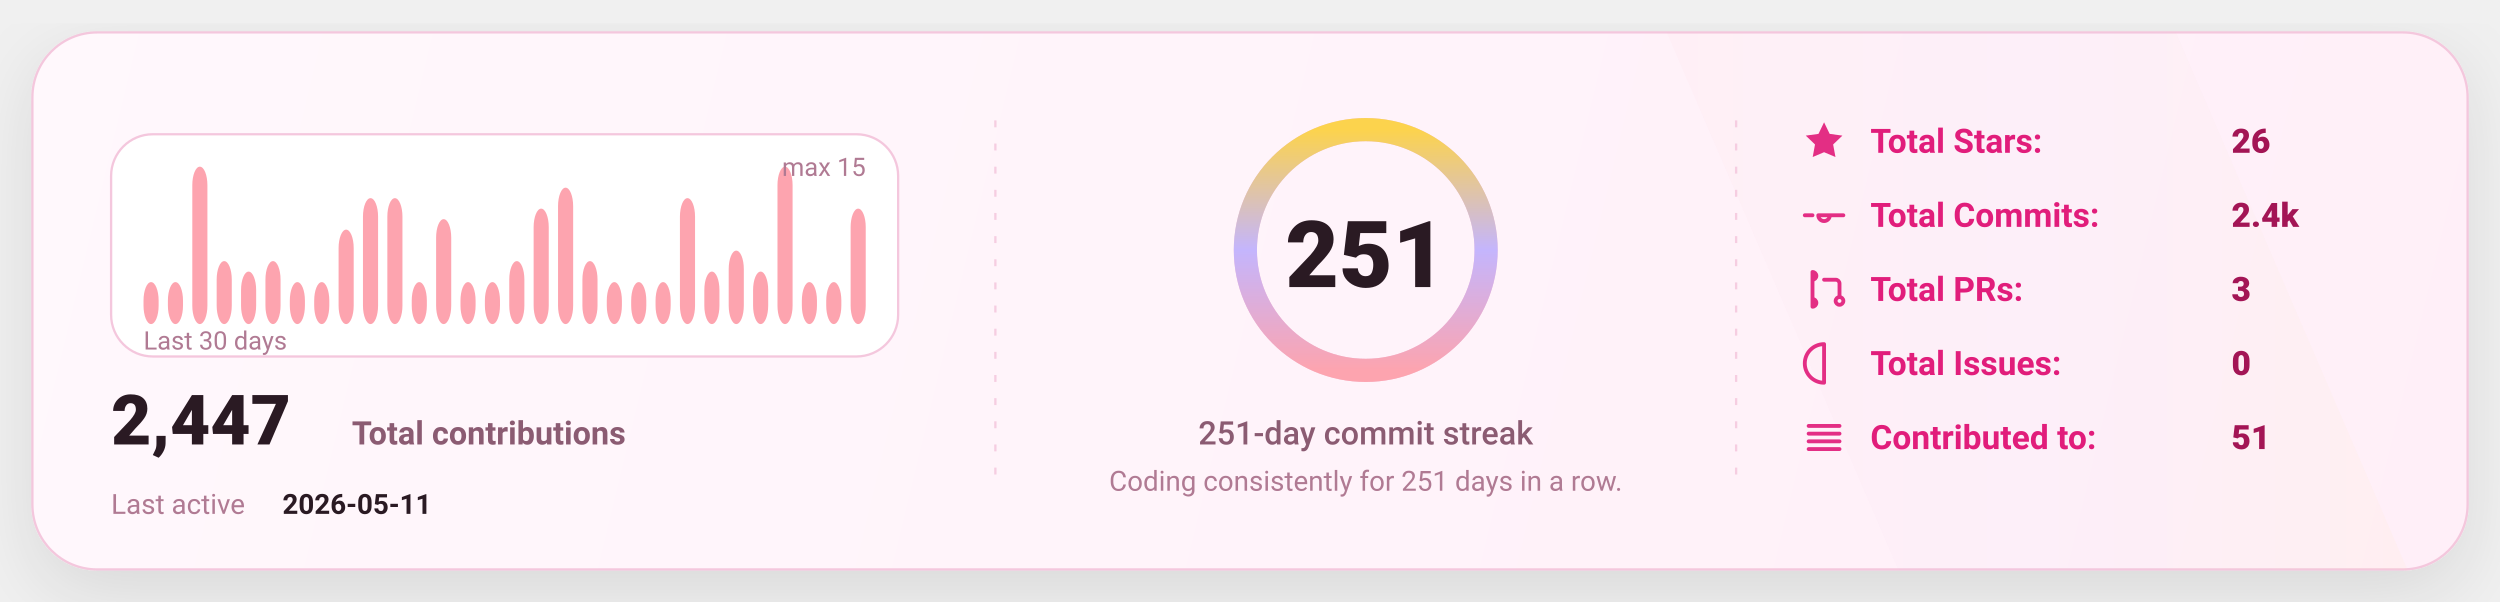
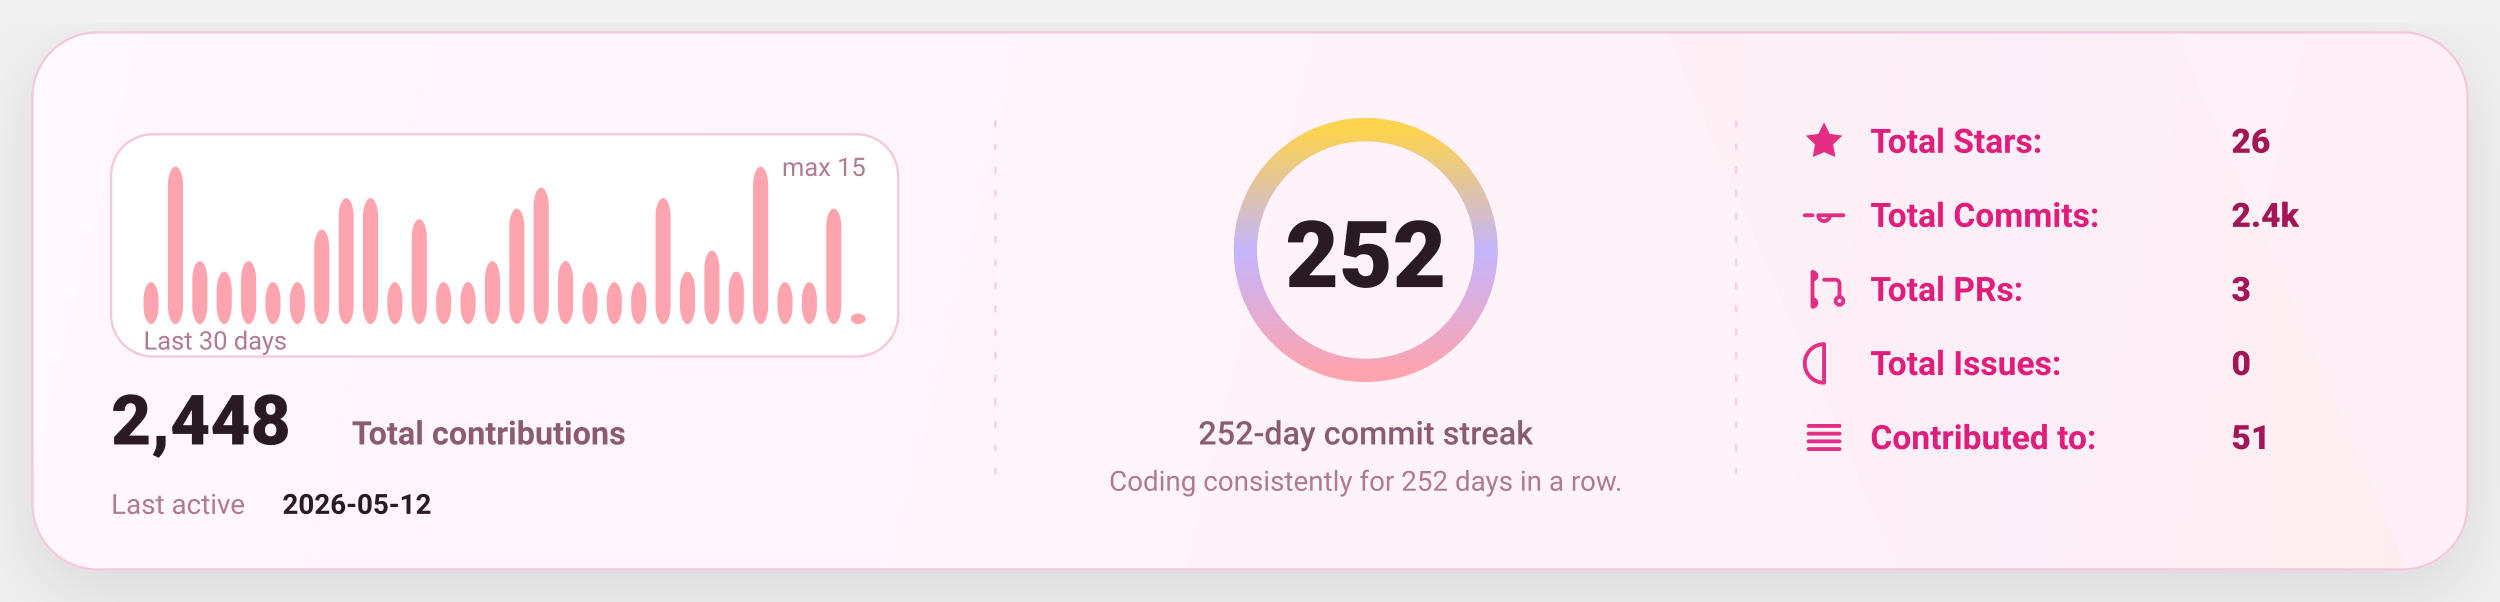
<svg xmlns="http://www.w3.org/2000/svg" width="1080" height="260" viewBox="0 0 1080 260" fill="none" role="img" aria-label="GitHub stats card">
  <defs>
    <linearGradient id="bg" x1="0" y1="0" x2="1080" y2="260" gradientUnits="userSpaceOnUse">
      <stop stop-color="#FFF8FC" />
      <stop offset="1" stop-color="#FFEFF8" />
    </linearGradient>
    <linearGradient id="accent" x1="0" y1="0" x2="1" y2="0">
      <stop offset="0" stop-color="#FDA4AF" />
      <stop offset="0.5" stop-color="#C4B5FD" />
      <stop offset="1" stop-color="#FCD34D" />
    </linearGradient>
    <linearGradient id="chartFill" x1="0" y1="0" x2="0" y2="1">
      <stop stop-color="#FDA4AF" stop-opacity="0.18" />
      <stop offset="1" stop-color="#FDA4AF" stop-opacity="0" />
    </linearGradient>
    <filter id="shadow" x="-20%" y="-20%" width="140%" height="140%">
      <feDropShadow dx="0" dy="10" stdDeviation="16" flood-color="#000000" flood-opacity="0.1" />
    </filter>
    <style>
      text { font-family: "Comic Sans MS","Trebuchet MS","Segoe UI",system-ui,-apple-system,Roboto,Helvetica,Arial,sans-serif; dominant-baseline: alphabetic; }
    </style>
  </defs>
  <rect x="14" y="14" width="1052" height="232" rx="28" fill="url(#bg)" stroke="#F4C7DD" stroke-width="1" filter="url(#shadow)" />
  <path d="M720 14     L940 14     L1040 246     L820 246 Z" fill="url(#accent)" opacity="0.04" />
  <line x1="430" y1="52" x2="430" y2="208" stroke="#F4C7DD" stroke-width="1" stroke-dasharray="3 7" opacity="0.85" />
  <line x1="430" y1="52" x2="430" y2="208" stroke="url(#accent)" stroke-width="1.4" stroke-dasharray="2 7" opacity="0.65" />
  <line x1="750" y1="52" x2="750" y2="208" stroke="#F4C7DD" stroke-width="1" stroke-dasharray="3 7" opacity="0.85" />
  <line x1="750" y1="52" x2="750" y2="208" stroke="url(#accent)" stroke-width="1.4" stroke-dasharray="2 7" opacity="0.65" />
  <g transform="translate(48,58)">
    <rect x="0" y="0" width="340" height="96" rx="18" fill="#FFFFFF" stroke="#F4C7DD" />
    <rect x="14.00" y="63.87" width="6.53" height="18.13" rx="8.00" fill="#FDA4AF" />
-     <rect x="24.53" y="63.87" width="6.53" height="18.13" rx="8.00" fill="#FDA4AF" />
-     <rect x="35.07" y="14.00" width="6.53" height="68.00" rx="8.00" fill="#FDA4AF" />
-     <rect x="45.60" y="54.80" width="6.53" height="27.20" rx="8.00" fill="#FDA4AF" />
-     <rect x="56.13" y="59.33" width="6.53" height="22.67" rx="8.00" fill="#FDA4AF" />
-     <rect x="66.67" y="54.80" width="6.53" height="27.20" rx="8.00" fill="#FDA4AF" />
+     <rect x="24.53" y="14.00" width="6.53" height="68.00" rx="8.00" fill="#FDA4AF" />
+     <rect x="35.07" y="54.80" width="6.53" height="27.20" rx="8.00" fill="#FDA4AF" />
+     <rect x="45.60" y="59.33" width="6.53" height="22.67" rx="8.00" fill="#FDA4AF" />
+     <rect x="56.13" y="54.80" width="6.53" height="27.20" rx="8.00" fill="#FDA4AF" />
+     <rect x="66.67" y="63.87" width="6.53" height="18.13" rx="8.00" fill="#FDA4AF" />
    <rect x="77.20" y="63.87" width="6.53" height="18.13" rx="8.00" fill="#FDA4AF" />
-     <rect x="87.73" y="63.87" width="6.53" height="18.13" rx="8.00" fill="#FDA4AF" />
-     <rect x="98.27" y="41.20" width="6.53" height="40.80" rx="8.00" fill="#FDA4AF" />
+     <rect x="87.73" y="41.20" width="6.53" height="40.80" rx="8.00" fill="#FDA4AF" />
+     <rect x="98.27" y="27.60" width="6.53" height="54.40" rx="8.00" fill="#FDA4AF" />
    <rect x="108.80" y="27.60" width="6.53" height="54.40" rx="8.00" fill="#FDA4AF" />
-     <rect x="119.33" y="27.60" width="6.53" height="54.40" rx="8.00" fill="#FDA4AF" />
-     <rect x="129.87" y="63.87" width="6.53" height="18.13" rx="8.00" fill="#FDA4AF" />
-     <rect x="140.40" y="36.67" width="6.53" height="45.33" rx="8.00" fill="#FDA4AF" />
+     <rect x="119.33" y="63.87" width="6.53" height="18.13" rx="8.00" fill="#FDA4AF" />
+     <rect x="129.87" y="36.67" width="6.53" height="45.33" rx="8.00" fill="#FDA4AF" />
+     <rect x="140.40" y="63.87" width="6.53" height="18.13" rx="8.00" fill="#FDA4AF" />
    <rect x="150.93" y="63.87" width="6.53" height="18.13" rx="8.00" fill="#FDA4AF" />
-     <rect x="161.47" y="63.87" width="6.53" height="18.13" rx="8.00" fill="#FDA4AF" />
-     <rect x="172.00" y="54.80" width="6.53" height="27.20" rx="8.00" fill="#FDA4AF" />
-     <rect x="182.53" y="32.13" width="6.53" height="49.87" rx="8.00" fill="#FDA4AF" />
-     <rect x="193.07" y="23.07" width="6.53" height="58.93" rx="8.00" fill="#FDA4AF" />
-     <rect x="203.60" y="54.80" width="6.53" height="27.20" rx="8.00" fill="#FDA4AF" />
+     <rect x="161.47" y="54.80" width="6.53" height="27.20" rx="8.00" fill="#FDA4AF" />
+     <rect x="172.00" y="32.13" width="6.53" height="49.87" rx="8.00" fill="#FDA4AF" />
+     <rect x="182.53" y="23.07" width="6.53" height="58.93" rx="8.00" fill="#FDA4AF" />
+     <rect x="193.07" y="54.80" width="6.53" height="27.20" rx="8.00" fill="#FDA4AF" />
+     <rect x="203.60" y="63.87" width="6.53" height="18.13" rx="8.00" fill="#FDA4AF" />
    <rect x="214.13" y="63.87" width="6.53" height="18.13" rx="8.00" fill="#FDA4AF" />
    <rect x="224.67" y="63.87" width="6.53" height="18.13" rx="8.00" fill="#FDA4AF" />
-     <rect x="235.20" y="63.87" width="6.53" height="18.13" rx="8.00" fill="#FDA4AF" />
-     <rect x="245.73" y="27.60" width="6.53" height="54.40" rx="8.00" fill="#FDA4AF" />
-     <rect x="256.27" y="59.33" width="6.53" height="22.67" rx="8.00" fill="#FDA4AF" />
-     <rect x="266.80" y="50.27" width="6.53" height="31.73" rx="8.00" fill="#FDA4AF" />
-     <rect x="277.33" y="59.33" width="6.53" height="22.67" rx="8.00" fill="#FDA4AF" />
-     <rect x="287.87" y="14.00" width="6.53" height="68.00" rx="8.00" fill="#FDA4AF" />
+     <rect x="235.20" y="27.60" width="6.53" height="54.40" rx="8.00" fill="#FDA4AF" />
+     <rect x="245.73" y="59.33" width="6.53" height="22.67" rx="8.00" fill="#FDA4AF" />
+     <rect x="256.27" y="50.27" width="6.53" height="31.73" rx="8.00" fill="#FDA4AF" />
+     <rect x="266.80" y="59.33" width="6.53" height="22.67" rx="8.00" fill="#FDA4AF" />
+     <rect x="277.33" y="14.00" width="6.53" height="68.00" rx="8.00" fill="#FDA4AF" />
+     <rect x="287.87" y="63.87" width="6.53" height="18.13" rx="8.00" fill="#FDA4AF" />
    <rect x="298.40" y="63.87" width="6.53" height="18.13" rx="8.00" fill="#FDA4AF" />
-     <rect x="308.93" y="63.87" width="6.53" height="18.13" rx="8.00" fill="#FDA4AF" />
-     <rect x="319.47" y="32.13" width="6.53" height="49.87" rx="8.00" fill="#FDA4AF" />
+     <rect x="308.93" y="32.13" width="6.53" height="49.87" rx="8.00" fill="#FDA4AF" />
+     <rect x="319.47" y="77.47" width="6.53" height="4.53" rx="8.00" fill="#FDA4AF" />
    <text x="14" y="93.00" fill="#B07A93" font-size="11">
      Last 30 days
    </text>
    <text x="326.00" y="18" text-anchor="end" fill="#B07A93" font-size="11">
      max 15
    </text>
    <g transform="translate(0,134)">
      <text x="0" y="0" fill="#2A1A23" font-size="30" font-weight="820">
-         2,447
+         2,448
      </text>
      <text x="104" y="0" fill="#8B5B72" font-size="14" font-weight="650">
        Total contributions
      </text>
      <text x="0" y="30" fill="#B07A93" font-size="12">
        Last active
      </text>
      <text x="74" y="30" fill="#2A1A23" font-size="12" font-weight="700">
-         2026-05-11
+         2026-05-12
      </text>
    </g>
  </g>
  <g>
    <circle cx="590" cy="108" r="52" stroke="#F4C7DD" stroke-width="10" />
    <circle cx="590" cy="108" r="52" stroke="url(#accent)" stroke-width="10" stroke-linecap="round" stroke-dasharray="326.73 326.73" transform="rotate(-90 590 108)" />
    <text x="590" y="124.00" text-anchor="middle" fill="#2A1A23" font-size="40" font-weight="900">
-       251
+       252
    </text>
    <text x="590" y="192.00" text-anchor="middle" fill="#8B5B72" font-size="14" font-weight="450">
-       251-day commit streak
+       252-day commit streak
    </text>
    <text x="590" y="212.00" text-anchor="middle" fill="#B07A93" font-size="12" font-weight="420">
-       Coding consistently for 251 days in a row.
+       Coding consistently for 252 days in a row.
    </text>
  </g>
  <g transform="translate(778,66)">
    <g transform="translate(0,0)">
      <g transform="translate(0,-15)">
        <svg x="0" y="0" width="20" height="20" viewBox="0 0 24 24" fill="none">
          <path d="M12 2.2l2.9 6 6.6.9-4.8 4.6 1.2 6.5L12 17.7 6.1 20.2l1.2-6.5-4.8-4.6 6.6-.9L12 2.2z" fill="#E11D7B" opacity="0.92" />
        </svg>
      </g>
      <text x="30" y="0" fill="#E11D7B" font-size="14.5" font-weight="650">
            Total Stars:
          </text>
      <text x="186" y="0" fill="#A31555" font-size="14.5" font-weight="850">
            26
          </text>
    </g>
    <g transform="translate(0,32)">
      <g transform="translate(0,-15)">
        <svg x="0" y="0" width="20" height="20" viewBox="0 0 24 24" fill="none">
          <path d="M9 12a3 3 0 1 0 6 0Zm-7 0h4m8 0h8" stroke="#E11D7B" stroke-width="2" stroke-linecap="round" stroke-linejoin="round" opacity="0.92" />
        </svg>
      </g>
      <text x="30" y="0" fill="#E11D7B" font-size="14.5" font-weight="650">
            Total Commits:
          </text>
      <text x="186" y="0" fill="#A31555" font-size="14.5" font-weight="850">
            2.4k
          </text>
    </g>
    <g transform="translate(0,64)">
      <g transform="translate(0,-15)">
        <svg x="0" y="0" width="20" height="20" viewBox="0 0 24 24" fill="none">
          <path d="M6 4v16m0-13a2 2 0 1 0 0-4Zm0 14a2 2 0 1 0 0-4Zm6-14h6a2 2 0 0 1 2 2v7m0 0a2 2 0 1 0 0 4 2 2 0 0 0 0-4Z" stroke="#E11D7B" stroke-width="2" stroke-linecap="round" stroke-linejoin="round" opacity="0.92" />
        </svg>
      </g>
      <text x="30" y="0" fill="#E11D7B" font-size="14.5" font-weight="650">
            Total PRs:
          </text>
      <text x="186" y="0" fill="#A31555" font-size="14.5" font-weight="850">
            3
          </text>
    </g>
    <g transform="translate(0,96)">
      <g transform="translate(0,-15)">
        <svg x="0" y="0" width="20" height="20" viewBox="0 0 24 24" fill="none">
          <path d="M12 2a10 10 0 1 0 0 20Zm0 6v6m0 4h.01" stroke="#E11D7B" stroke-width="2" stroke-linecap="round" stroke-linejoin="round" opacity="0.92" />
        </svg>
      </g>
      <text x="30" y="0" fill="#E11D7B" font-size="14.5" font-weight="650">
            Total Issues:
          </text>
      <text x="186" y="0" fill="#A31555" font-size="14.5" font-weight="850">
            0
          </text>
    </g>
    <g transform="translate(0,128)">
      <g transform="translate(0,-15)">
        <svg x="0" y="0" width="20" height="20" viewBox="0 0 24 24" fill="none">
          <path d="M4 6h16M4 10h16M4 14h16M4 18h16" stroke="#E11D7B" stroke-width="2" stroke-linecap="round" stroke-linejoin="round" opacity="0.92" />
        </svg>
      </g>
      <text x="30" y="0" fill="#E11D7B" font-size="14.5" font-weight="650">
            Contributed to:
          </text>
      <text x="186" y="0" fill="#A31555" font-size="14.5" font-weight="850">
            51
          </text>
    </g>
  </g>
</svg>
